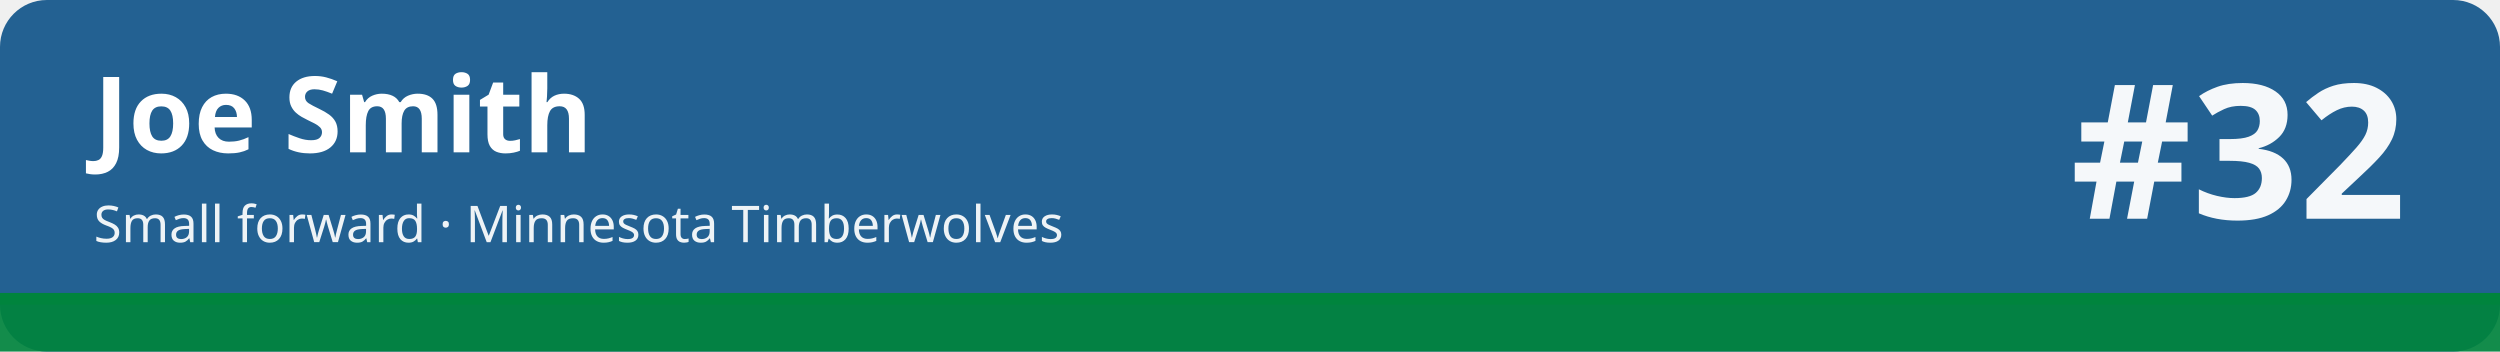
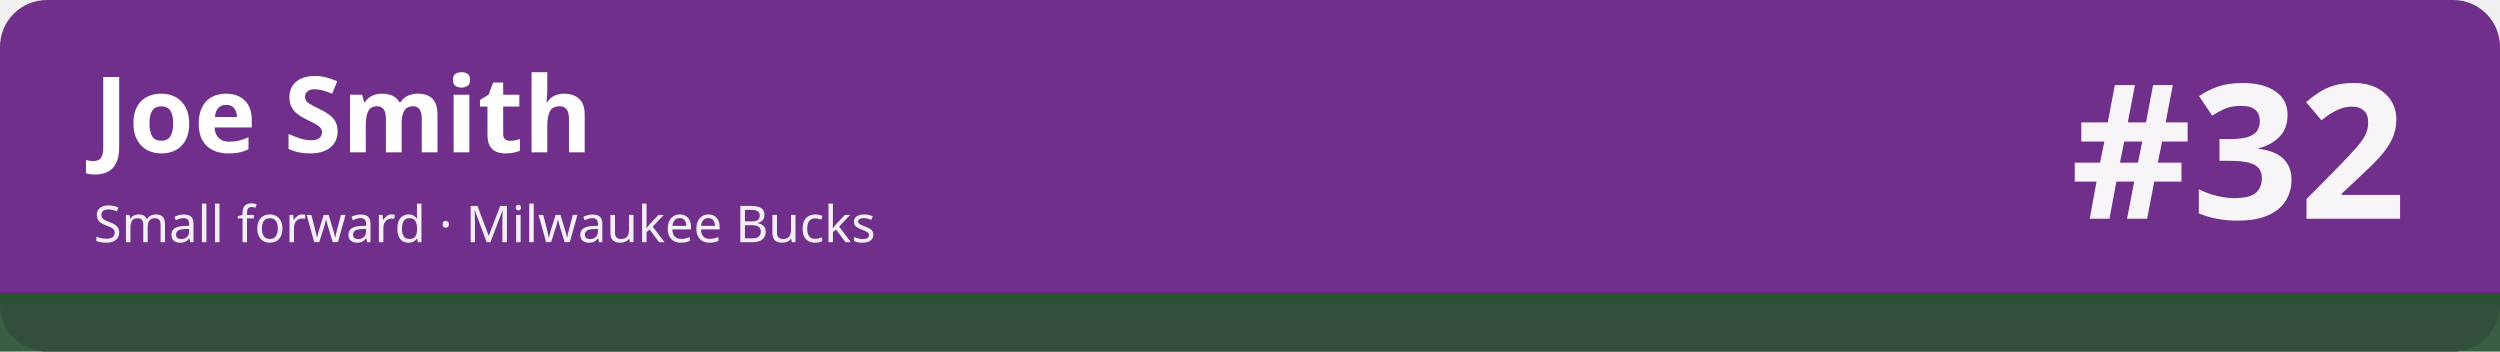
<svg xmlns="http://www.w3.org/2000/svg" width="1280" height="180" viewBox="0 0 1280 180" role="img" aria-labelledby="t d">
-   <rect width="1280" height="180" rx="24" fill="#236192" />
-   <rect x="0" y="150" width="1280" height="30" fill="#00843d" fill-opacity=".92" />
-   <rect x="0" y="150" width="1280" height="6" fill="#00843d" />
+   <rect width="1280" height="180" rx="24" fill="#702f8a" />
+   <rect x="0" y="150" width="1280" height="30" fill="#2c5234" fill-opacity=".92" />
+   <rect x="0" y="150" width="1280" height="6" fill="#2c5234" />
  <text x="48" y="78" font-family="sans-serif" font-size="54" font-weight="700" fill="#ffffff">Joe Smith</text>
-   <text x="48" y="124" font-family="sans-serif" font-size="26" fill="#ffffff" fill-opacity=".92">Small forward · Minnesota Timberwolves</text>
+   <text x="48" y="124" font-family="sans-serif" font-size="26" fill="#ffffff" fill-opacity=".92">Small forward · Milwaukee Bucks</text>
  <text x="1232" y="112" font-family="sans-serif" font-size="96" font-weight="800" fill="#ffffff" fill-opacity=".95" text-anchor="end">#32</text>
</svg>
